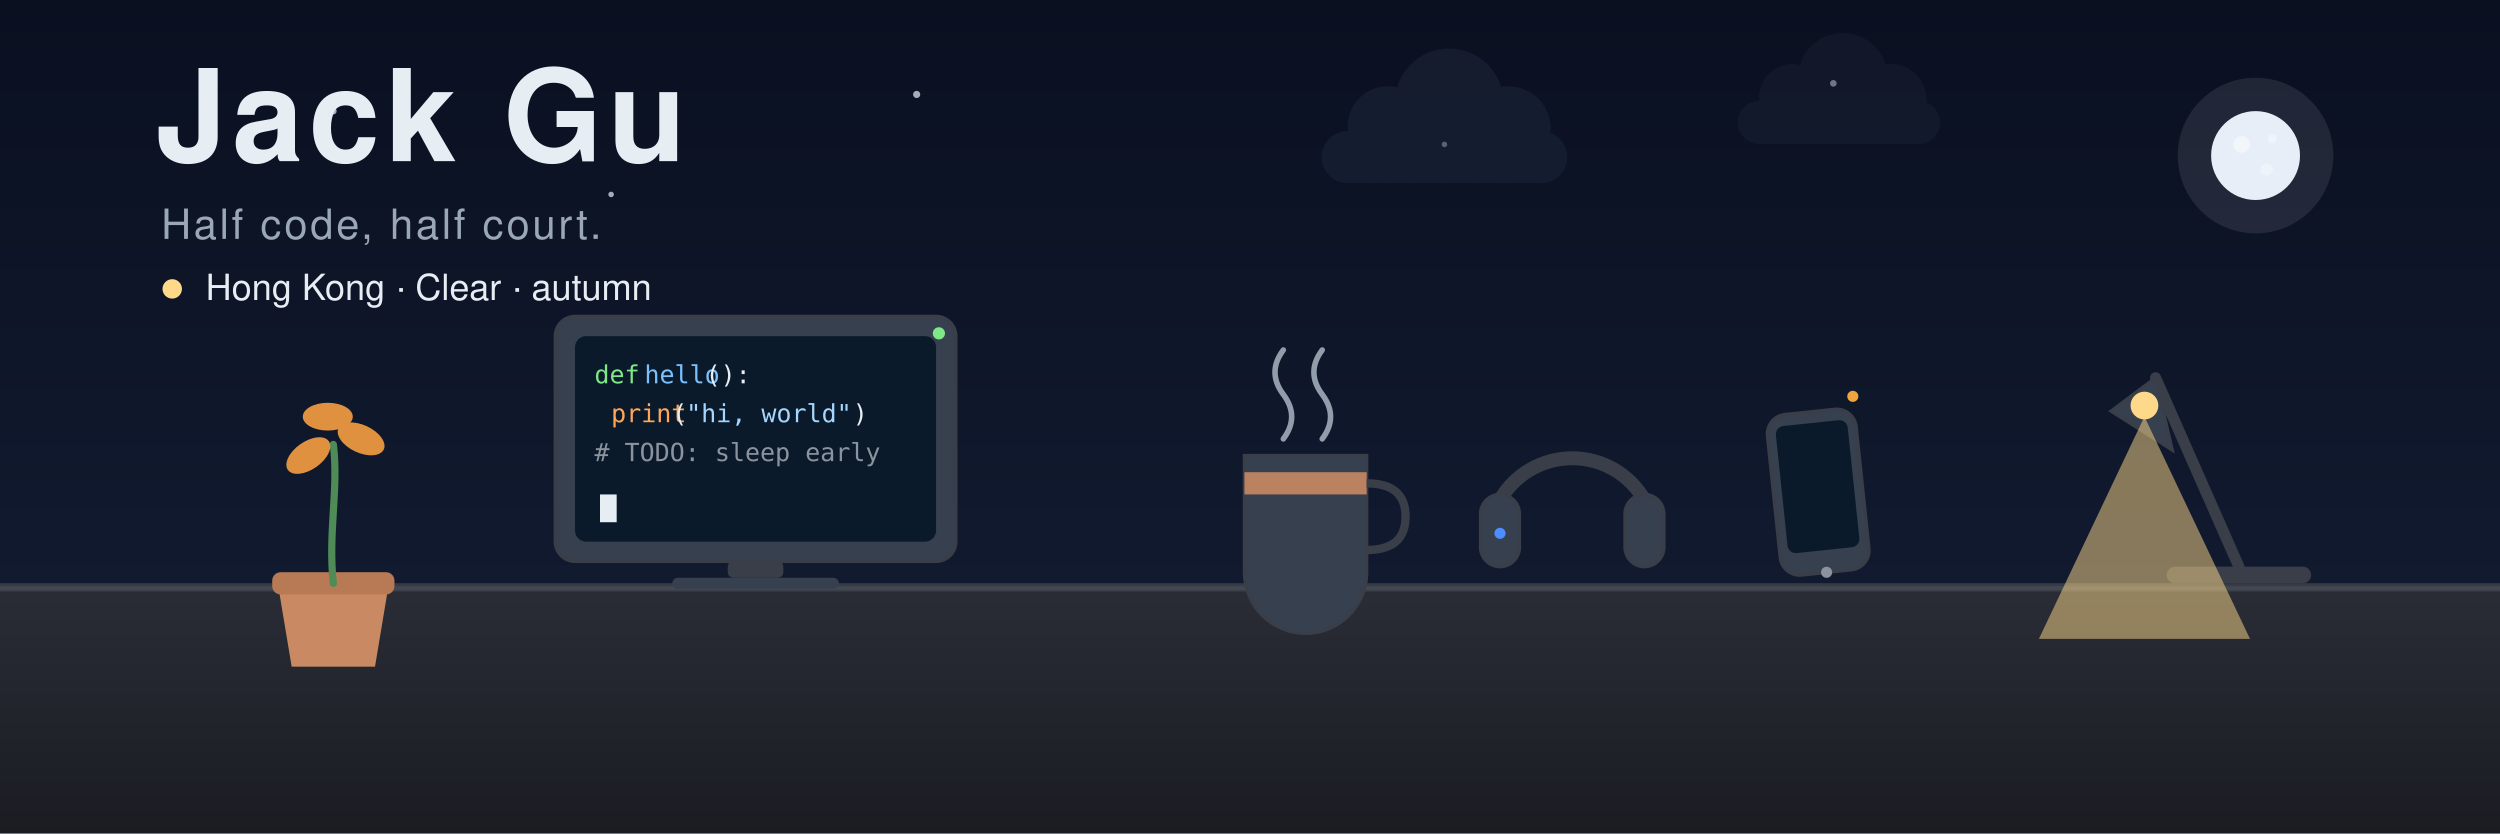
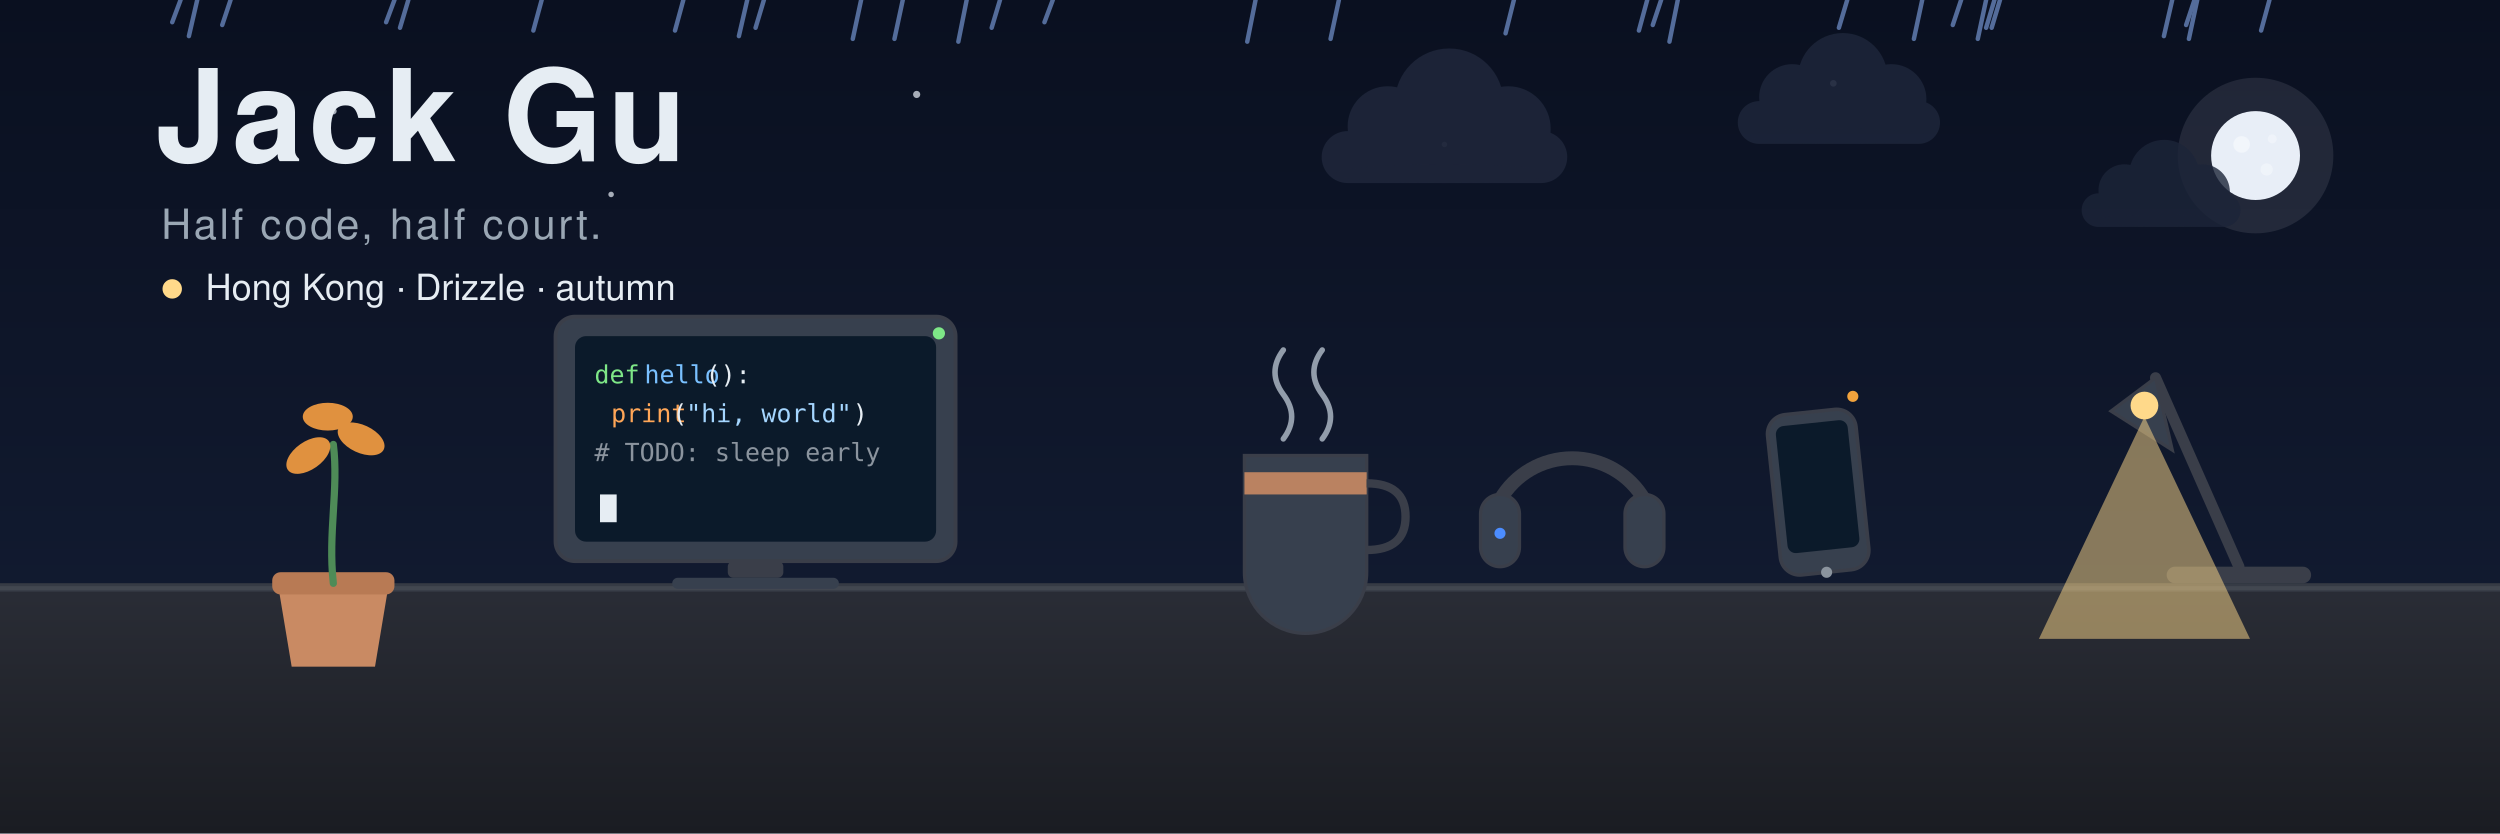
<svg xmlns="http://www.w3.org/2000/svg" viewBox="0 0 900 300" width="900" height="300" font-family="Segoe UI, Microsoft YaHei, PingFang SC, Hiragino Sans GB, Noto Sans SC, Helvetica, Arial, sans-serif">
  <defs>
    <linearGradient id="sky" x1="0" y1="0" x2="0" y2="1">
      <stop offset="0" stop-color="#0A1020" />
      <stop offset="1" stop-color="#141E36" />
    </linearGradient>
    <linearGradient id="desk" x1="0" y1="0" x2="0" y2="1">
      <stop offset="0" stop-color="#2A2D36" />
      <stop offset="1" stop-color="#1A1C22" />
    </linearGradient>
  </defs>
  <rect x="0" y="0" width="900" height="300" fill="url(#sky)" />
  <g transform="translate(812,56)">
    <circle r="28" fill="#E8EEF7" opacity="0.10">
      <animate attributeName="opacity" values="0.06;0.16;0.06" keyTimes="0;0.5;1" dur="7s" repeatCount="indefinite" />
    </circle>
    <circle r="16" fill="#E8EEF7" />
    <circle cx="-5" cy="-4" r="3" fill="#FBFDFF" opacity="0.5" />
    <circle cx="4" cy="5" r="2.2" fill="#FBFDFF" opacity="0.4" />
    <circle cx="6" cy="-6" r="1.6" fill="#FBFDFF" opacity="0.35" />
  </g>
  <g fill="#E8EEF7" opacity="0.7">
    <circle cx="120" cy="40" r="1.2" />
    <circle cx="220" cy="70" r="1.0" />
    <circle cx="330" cy="34" r="1.3" />
    <circle cx="520" cy="52" r="1.0" />
    <circle cx="660" cy="30" r="1.2" />
  </g>
  <g transform="translate(520,54)">
-     <g opacity="0.55">
+     <g opacity="0.95">
      <animateTransform attributeName="transform" type="translate" values="-30 0;30 3;-30 0" calcMode="spline" keySplines="0.4 0 0.6 1;0.4 0 0.6 1" keyTimes="0;0.5;1" dur="40s" begin="-8s" repeatCount="indefinite" />
      <g transform="scale(0.85)" fill="#1C2438">
        <rect x="-52" y="-8" width="104" height="22" rx="11" />
        <circle cx="-24" cy="-10" r="17" />
        <circle cx="2" cy="-20" r="23" />
        <circle cx="27" cy="-9" r="18" />
        <ellipse cx="0" cy="10" rx="46" ry="4" fill="#1C2438" opacity="0.4" />
      </g>
    </g>
  </g>
  <g transform="translate(662,42)">
-     <g opacity="0.4">
+     <g opacity="0.9">
      <animateTransform attributeName="transform" type="translate" values="-33 0;33 3;-33 0" calcMode="spline" keySplines="0.4 0 0.6 1;0.4 0 0.6 1" keyTimes="0;0.5;1" dur="52s" begin="-22s" repeatCount="indefinite" />
      <g transform="scale(0.7)" fill="#1C2438">
        <rect x="-52" y="-8" width="104" height="22" rx="11" />
        <circle cx="-24" cy="-10" r="17" />
        <circle cx="2" cy="-20" r="23" />
        <circle cx="27" cy="-9" r="18" />
        <ellipse cx="0" cy="10" rx="46" ry="4" fill="#1C2438" opacity="0.4" />
      </g>
    </g>
+   </g>
+   <g transform="translate(778,74)">
+     <g opacity="0.8">
+       <animateTransform attributeName="transform" type="translate" values="-36 0;36 3;-36 0" calcMode="spline" keySplines="0.4 0 0.6 1;0.4 0 0.6 1" keyTimes="0;0.5;1" dur="34s" begin="-3s" repeatCount="indefinite" />
+       <g transform="scale(0.55)" fill="#1C2438">
+         <rect x="-52" y="-8" width="104" height="22" rx="11" />
+         <circle cx="-24" cy="-10" r="17" />
+         <circle cx="2" cy="-20" r="23" />
+         <circle cx="27" cy="-9" r="18" />
+         <ellipse cx="0" cy="10" rx="46" ry="4" fill="#1C2438" opacity="0.4" />
+       </g>
+     </g>
+   </g>
+   <g stroke="#8FB8FF" stroke-width="1.6" stroke-linecap="round" opacity="0.55">
+     <line x1="360" y1="0" x2="357" y2="10">
+       <animateTransform attributeName="transform" type="translate" values="0 -20;0 230" dur="1.03s" begin="-0.79s" repeatCount="indefinite" />
+     </line>
+     <line x1="269" y1="0" x2="266" y2="13">
+       <animateTransform attributeName="transform" type="translate" values="0 -20;0 230" dur="1.0s" begin="-1.24s" repeatCount="indefinite" />
+     </line>
+     <line x1="706" y1="0" x2="703" y2="9">
+       <animateTransform attributeName="transform" type="translate" values="0 -20;0 230" dur="0.95s" begin="-0.33s" repeatCount="indefinite" />
+     </line>
+     <line x1="715" y1="0" x2="712" y2="14">
+       <animateTransform attributeName="transform" type="translate" values="0 -20;0 230" dur="0.8s" begin="-1.17s" repeatCount="indefinite" />
+     </line>
+     <line x1="142" y1="0" x2="139" y2="8">
+       <animateTransform attributeName="transform" type="translate" values="0 -20;0 230" dur="0.79s" begin="-1.36s" repeatCount="indefinite" />
+     </line>
+     <line x1="692" y1="0" x2="689" y2="14">
+       <animateTransform attributeName="transform" type="translate" values="0 -20;0 230" dur="0.83s" begin="-0.83s" repeatCount="indefinite" />
+     </line>
+     <line x1="482" y1="0" x2="479" y2="14">
+       <animateTransform attributeName="transform" type="translate" values="0 -20;0 230" dur="1.07s" begin="-1.19s" repeatCount="indefinite" />
+     </line>
+     <line x1="379" y1="0" x2="376" y2="8">
+       <animateTransform attributeName="transform" type="translate" values="0 -20;0 230" dur="0.9s" begin="-0.31s" repeatCount="indefinite" />
+     </line>
+     <line x1="593" y1="0" x2="590" y2="11">
+       <animateTransform attributeName="transform" type="translate" values="0 -20;0 230" dur="0.86s" begin="-0.65s" repeatCount="indefinite" />
+     </line>
+     <line x1="325" y1="0" x2="322" y2="14">
+       <animateTransform attributeName="transform" type="translate" values="0 -20;0 230" dur="1.01s" begin="-0.53s" repeatCount="indefinite" />
+     </line>
+     <line x1="718" y1="0" x2="715" y2="10">
+       <animateTransform attributeName="transform" type="translate" values="0 -20;0 230" dur="0.79s" begin="-0.2s" repeatCount="indefinite" />
+     </line>
+     <line x1="720" y1="0" x2="717" y2="10">
+       <animateTransform attributeName="transform" type="translate" values="0 -20;0 230" dur="1.01s" begin="-1.57s" repeatCount="indefinite" />
+     </line>
+     <line x1="147" y1="0" x2="144" y2="10">
+       <animateTransform attributeName="transform" type="translate" values="0 -20;0 230" dur="1.05s" begin="-0.56s" repeatCount="indefinite" />
+     </line>
+     <line x1="83" y1="0" x2="80" y2="9">
+       <animateTransform attributeName="transform" type="translate" values="0 -20;0 230" dur="0.91s" begin="-0.36s" repeatCount="indefinite" />
+     </line>
+     <line x1="791" y1="0" x2="788" y2="14">
+       <animateTransform attributeName="transform" type="translate" values="0 -20;0 230" dur="0.95s" begin="-0.18s" repeatCount="indefinite" />
+     </line>
+     <line x1="310" y1="0" x2="307" y2="14">
+       <animateTransform attributeName="transform" type="translate" values="0 -20;0 230" dur="1.06s" begin="-1.49s" repeatCount="indefinite" />
+     </line>
+     <line x1="790" y1="0" x2="787" y2="9">
+       <animateTransform attributeName="transform" type="translate" values="0 -20;0 230" dur="1.0s" begin="-0.49s" repeatCount="indefinite" />
+     </line>
+     <line x1="348" y1="0" x2="345" y2="15">
+       <animateTransform attributeName="transform" type="translate" values="0 -20;0 230" dur="0.83s" begin="-0.09s" repeatCount="indefinite" />
+     </line>
+     <line x1="452" y1="0" x2="449" y2="15">
+       <animateTransform attributeName="transform" type="translate" values="0 -20;0 230" dur="1.07s" begin="-0.89s" repeatCount="indefinite" />
+     </line>
+     <line x1="275" y1="0" x2="272" y2="10">
+       <animateTransform attributeName="transform" type="translate" values="0 -20;0 230" dur="1.09s" begin="-1.07s" repeatCount="indefinite" />
+     </line>
+     <line x1="545" y1="0" x2="542" y2="12">
+       <animateTransform attributeName="transform" type="translate" values="0 -20;0 230" dur="0.93s" begin="-0.55s" repeatCount="indefinite" />
+     </line>
+     <line x1="195" y1="0" x2="192" y2="11">
+       <animateTransform attributeName="transform" type="translate" values="0 -20;0 230" dur="0.88s" begin="-1.38s" repeatCount="indefinite" />
+     </line>
+     <line x1="65" y1="0" x2="62" y2="8">
+       <animateTransform attributeName="transform" type="translate" values="0 -20;0 230" dur="0.98s" begin="-1.04s" repeatCount="indefinite" />
+     </line>
+     <line x1="817" y1="0" x2="814" y2="11">
+       <animateTransform attributeName="transform" type="translate" values="0 -20;0 230" dur="0.93s" begin="-0.82s" repeatCount="indefinite" />
+     </line>
+     <line x1="598" y1="0" x2="595" y2="9">
+       <animateTransform attributeName="transform" type="translate" values="0 -20;0 230" dur="1.0s" begin="-0.17s" repeatCount="indefinite" />
+     </line>
+     <line x1="782" y1="0" x2="779" y2="13">
+       <animateTransform attributeName="transform" type="translate" values="0 -20;0 230" dur="1.05s" begin="-0.93s" repeatCount="indefinite" />
+     </line>
+     <line x1="71" y1="0" x2="68" y2="13">
+       <animateTransform attributeName="transform" type="translate" values="0 -20;0 230" dur="1.01s" begin="-0.51s" repeatCount="indefinite" />
+     </line>
+     <line x1="665" y1="0" x2="662" y2="10">
+       <animateTransform attributeName="transform" type="translate" values="0 -20;0 230" dur="0.82s" begin="-1.53s" repeatCount="indefinite" />
+     </line>
+     <line x1="604" y1="0" x2="601" y2="15">
+       <animateTransform attributeName="transform" type="translate" values="0 -20;0 230" dur="0.74s" begin="-1.48s" repeatCount="indefinite" />
+     </line>
+     <line x1="246" y1="0" x2="243" y2="11">
+       <animateTransform attributeName="transform" type="translate" values="0 -20;0 230" dur="0.97s" begin="-1.47s" repeatCount="indefinite" />
+     </line>
  </g>
  <rect x="0" y="210" width="900" height="90" fill="url(#desk)" />
  <rect x="0" y="210" width="900" height="3" fill="#3A3E49" opacity="0.8" />
  <rect x="0" y="211" width="900" height="1.5" fill="#FFFFFF" opacity="0.06" />
  <g transform="translate(806,210)">
    <rect x="-26" y="-6" width="52" height="6" rx="3" fill="#3A3E49" />
    <path d="M0 -6 L-30 -74" stroke="#3A3E49" stroke-width="4" stroke-linecap="round" />
    <path d="M-30 -74 l-16 12 l22 14 z" fill="#37404E" stroke="#3A3E49" stroke-width="1.2" />
    <circle cx="-34" cy="-64" r="5" fill="#FFD98A" />
    <path d="M-34 -60 L-72 20 L4 20 Z" fill="#FFD98A" opacity="0.5">
      <animate attributeName="opacity" values="0.5;0.56;0.5" dur="4s" repeatCount="indefinite" />
    </path>
  </g>
  <g transform="translate(120,210) scale(1.0)">
    <path d="M-20 0 H20 L15 30 H-15 Z" fill="#C98A63" />
    <rect x="-22" y="-4" width="44" height="8" rx="3" fill="#B87A54" />
    <path d="M0 0 C-2 -18 2 -34 0 -50" stroke="#4E8B57" stroke-width="2.6" fill="none" stroke-linecap="round" />
    <ellipse cx="-9" cy="-46" rx="9" ry="5" fill="#E0913F" transform="rotate(-35 -9 -46)" />
    <ellipse cx="10" cy="-52" rx="9" ry="5" fill="#E0913F" transform="rotate(25 10 -52)" />
    <ellipse cx="-2" cy="-60" rx="9" ry="5" fill="#E0913F" transform="rotate(0 -2 -60)" />
  </g>
  <g transform="translate(272,210)">
    <rect x="-72" y="-96" width="144" height="88" rx="7" fill="#37404E" stroke="#3A3E49" stroke-width="1.4" />
    <rect x="-65" y="-89" width="130" height="74" rx="4" fill="#0B1A2A" />
    <g font-family="Consolas, Menlo, monospace" font-size="9">
      <text x="-58" y="-72" fill="#7EE787">def</text>
      <text x="-40" y="-72" fill="#79C0FF">hello</text>
      <text x="-18" y="-72" fill="#E6EDF3">():</text>
      <text x="-52" y="-58" fill="#FFA657">print</text>
      <text x="-30" y="-58" fill="#E6EDF3">(</text>
      <text x="-25" y="-58" fill="#A5D6FF">"hi, world"</text>
      <text x="35" y="-58" fill="#E6EDF3">)</text>
      <text x="-58" y="-44" fill="#8B949E"># TODO: sleep early</text>
    </g>
    <rect x="-56" y="-32" width="6" height="10" fill="#E6EDF3">
      <animate attributeName="opacity" values="1;1;0;0;1" keyTimes="0;0.45;0.5;0.95;1" dur="1.1s" repeatCount="indefinite" />
    </rect>
    <rect x="-10" y="-8" width="20" height="6" rx="2" fill="#3A3E49" />
    <rect x="-30" y="-2" width="60" height="4" rx="2" fill="#37404E" />
    <circle cx="66" cy="-90" r="2.2" fill="#7EE787">
      <animate attributeName="opacity" values="1;0.25;1" dur="2.2s" repeatCount="indefinite" />
    </circle>
  </g>
  <g transform="translate(470,210)">
    <path d="M-22 -46 H22 V-4 A16 16 0 0 1 -22 -4 Z" fill="#37404E" stroke="#3A3E49" stroke-width="1.2" />
    <path d="M-22 -40 H22 V-32 H-22 Z" fill="#C98A63" opacity="0.9" />
    <path d="M22 -36 q14 0 14 12 q0 12 -14 12" fill="none" stroke="#3A3E49" stroke-width="3" />
    <g stroke="#CBD5E1" stroke-width="2" fill="none" opacity="0.7" stroke-linecap="round">
      <path d="M-8 -52 q6 -8 0 -16 q-6 -8 0 -16">
        <animate attributeName="opacity" values="0.1;0.7;0.1" dur="3.4s" repeatCount="indefinite" />
      </path>
      <path d="M6 -52 q6 -8 0 -16 q-6 -8 0 -16">
        <animate attributeName="opacity" values="0.4;0.1;0.4" dur="3.4s" repeatCount="indefinite" />
      </path>
    </g>
  </g>
  <g transform="translate(566,210)">
    <path d="M-26 -30 A30 30 0 0 1 26 -30" fill="none" stroke="#3A3E49" stroke-width="5" stroke-linecap="round" />
    <rect x="-33" y="-32" width="14" height="26" rx="7" fill="#37404E" stroke="#3A3E49" stroke-width="1.2" />
    <rect x="19" y="-32" width="14" height="26" rx="7" fill="#37404E" stroke="#3A3E49" stroke-width="1.2" />
    <circle cx="-26" cy="-18" r="2" fill="#4C8DFF">
      <animate attributeName="opacity" values="1;0.25;1" dur="2.6s" repeatCount="indefinite" />
    </circle>
  </g>
  <g transform="translate(658,210) rotate(-6)">
    <rect x="-16" y="-62" width="32" height="58" rx="7" fill="#37404E" stroke="#3A3E49" stroke-width="1.3" />
    <rect x="-13" y="-58" width="26" height="46" rx="3" fill="#0B1A2A" />
    <circle cx="0" cy="-4" r="2" fill="#8b949e" />
    <circle cx="16" cy="-66" r="2" fill="#F2A33C">
      <animate attributeName="opacity" values="1;0.25;1" dur="1.6s" repeatCount="indefinite" />
    </circle>
  </g>
  <g>
    <text x="56" y="58" font-size="46" font-weight="700" letter-spacing="2" fill="#E6EDF3">Jack Gu</text>
    <text x="58" y="86" font-size="15" letter-spacing="1" fill="#9AA7B4">Half code, half court.</text>
    <g>
      <circle cx="62" cy="104" r="3.5" fill="#FFD98A">
        <animate attributeName="opacity" values="1;0.3;1" dur="2s" repeatCount="indefinite" />
      </circle>
-       <text x="74" y="108" font-size="13" fill="#E6EDF3" font-family="Segoe UI, Microsoft YaHei, PingFang SC, Hiragino Sans GB, Noto Sans SC, Helvetica, Arial, sans-serif">Hong Kong · Clear · autumn</text>
+       <text x="74" y="108" font-size="13" fill="#E6EDF3" font-family="Segoe UI, Microsoft YaHei, PingFang SC, Hiragino Sans GB, Noto Sans SC, Helvetica, Arial, sans-serif">Hong Kong · Drizzle · autumn</text>
    </g>
  </g>
</svg>
